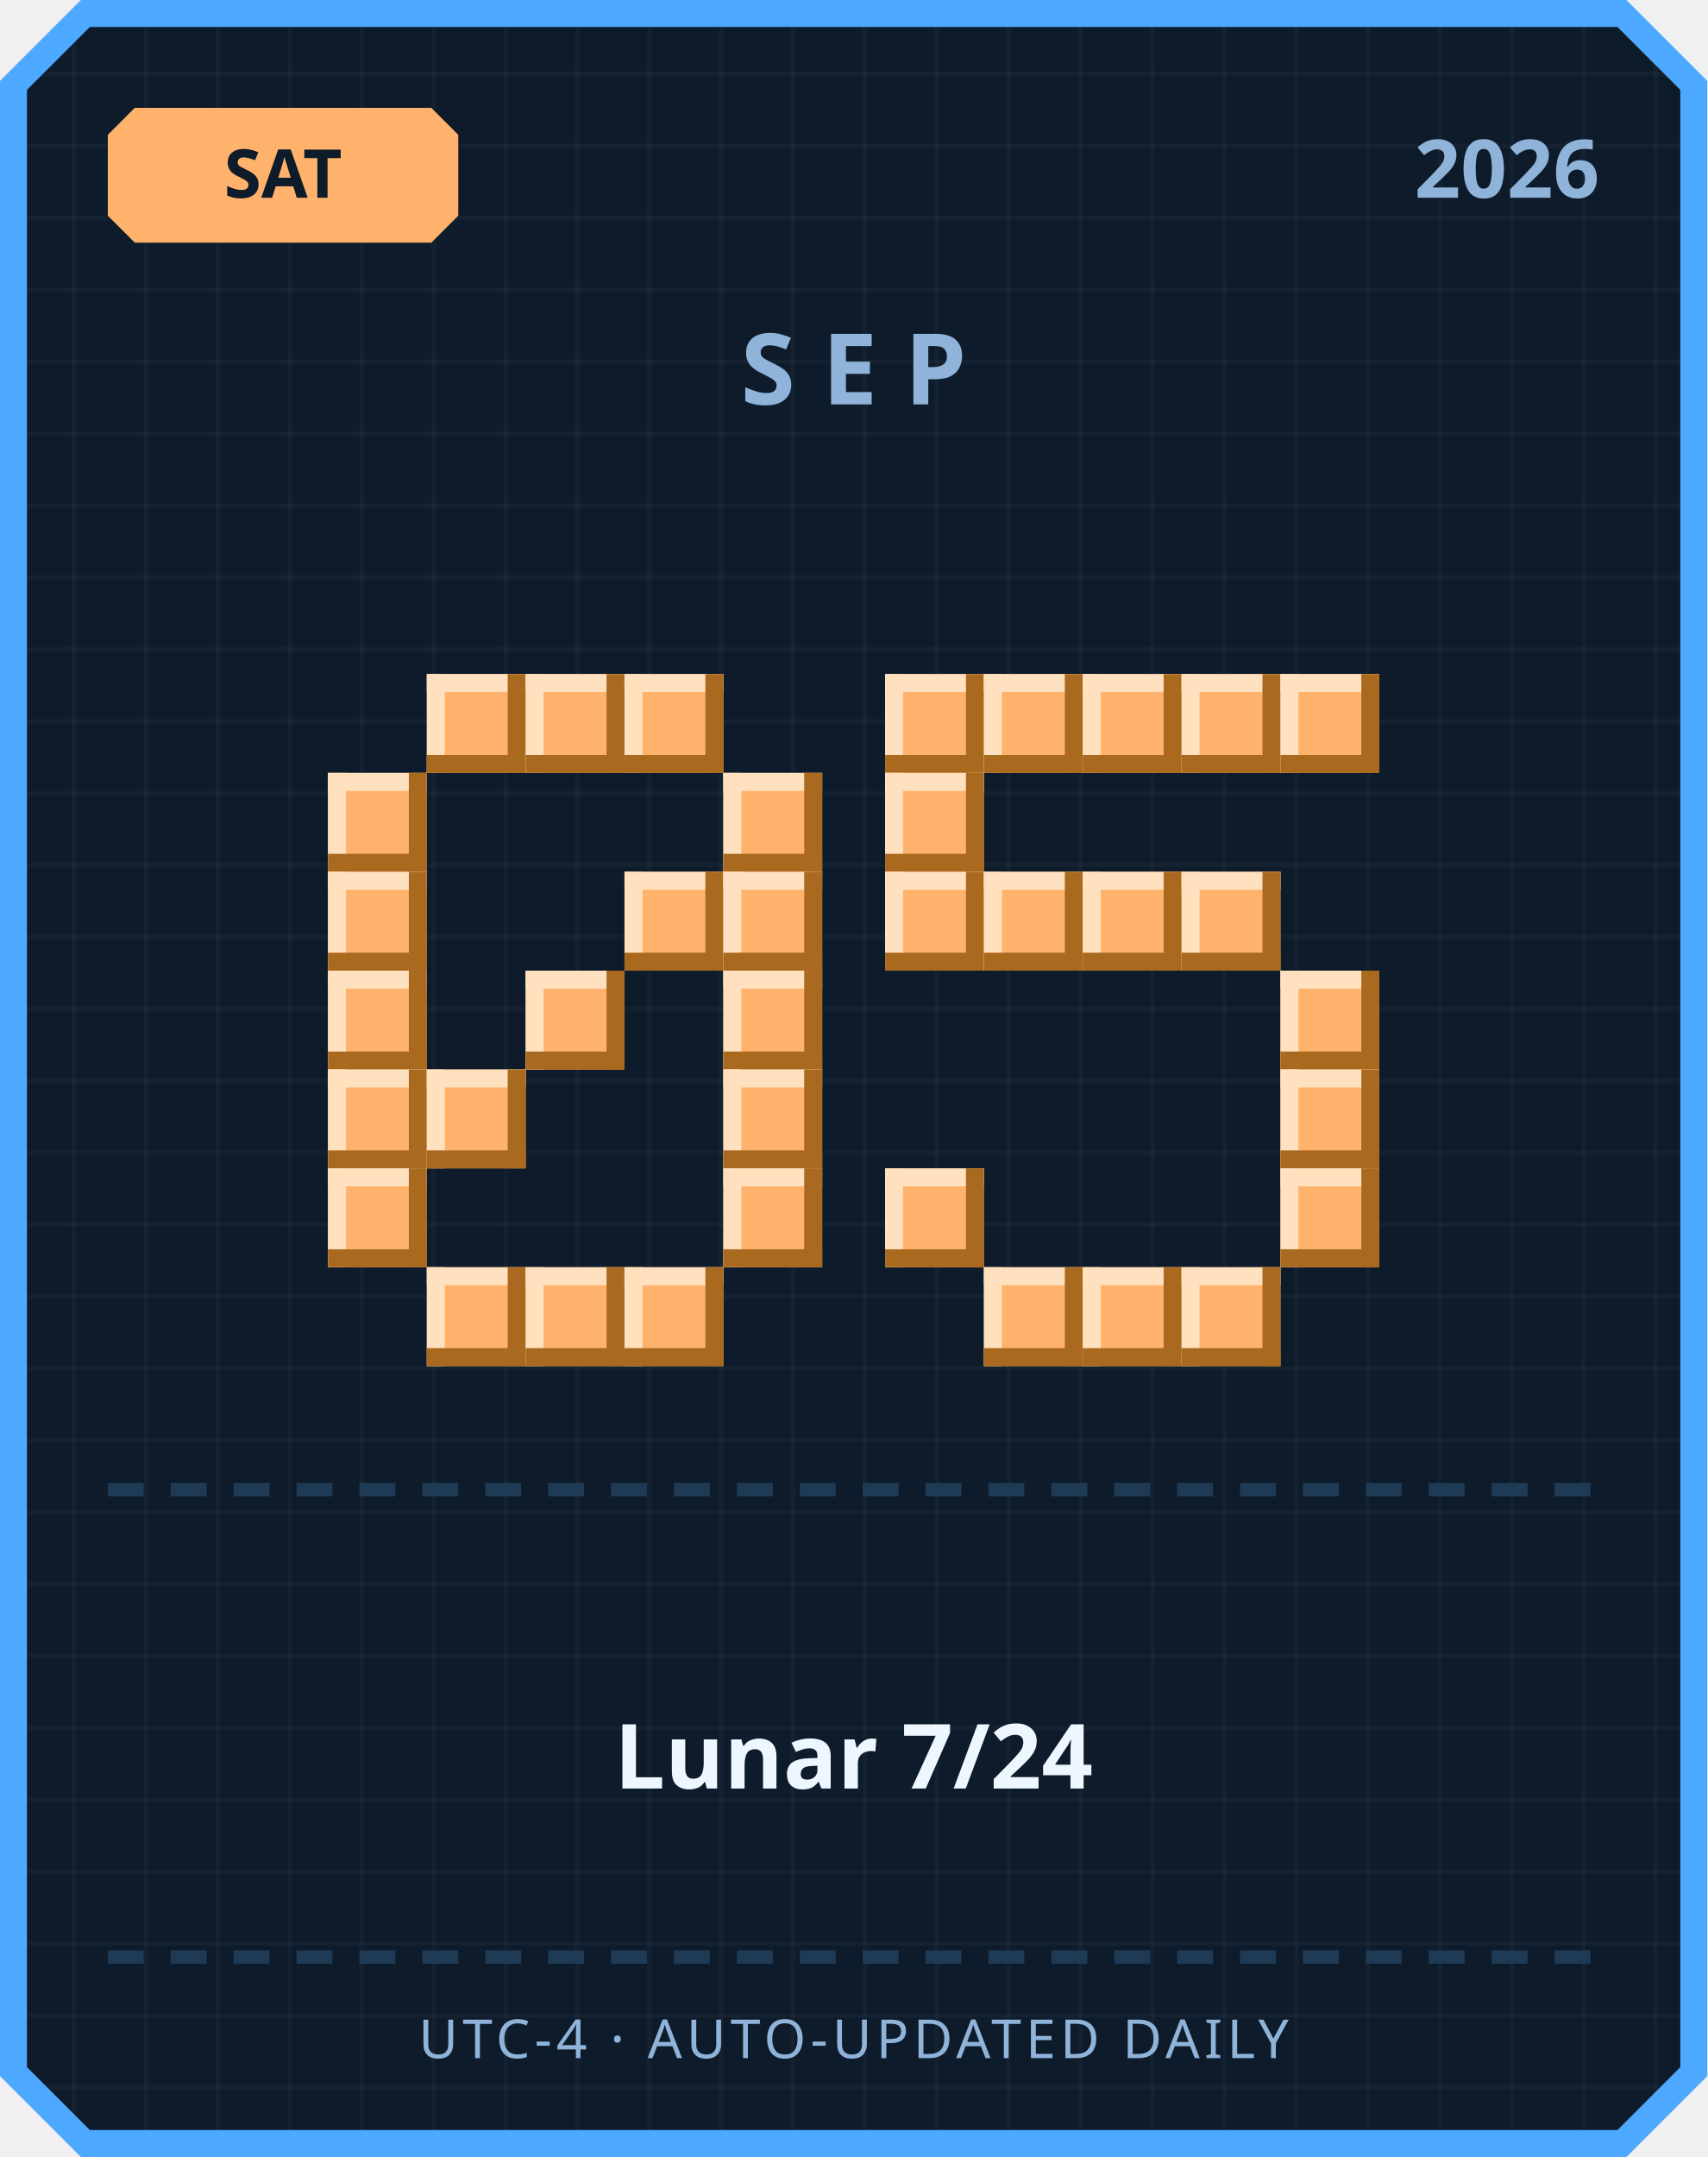
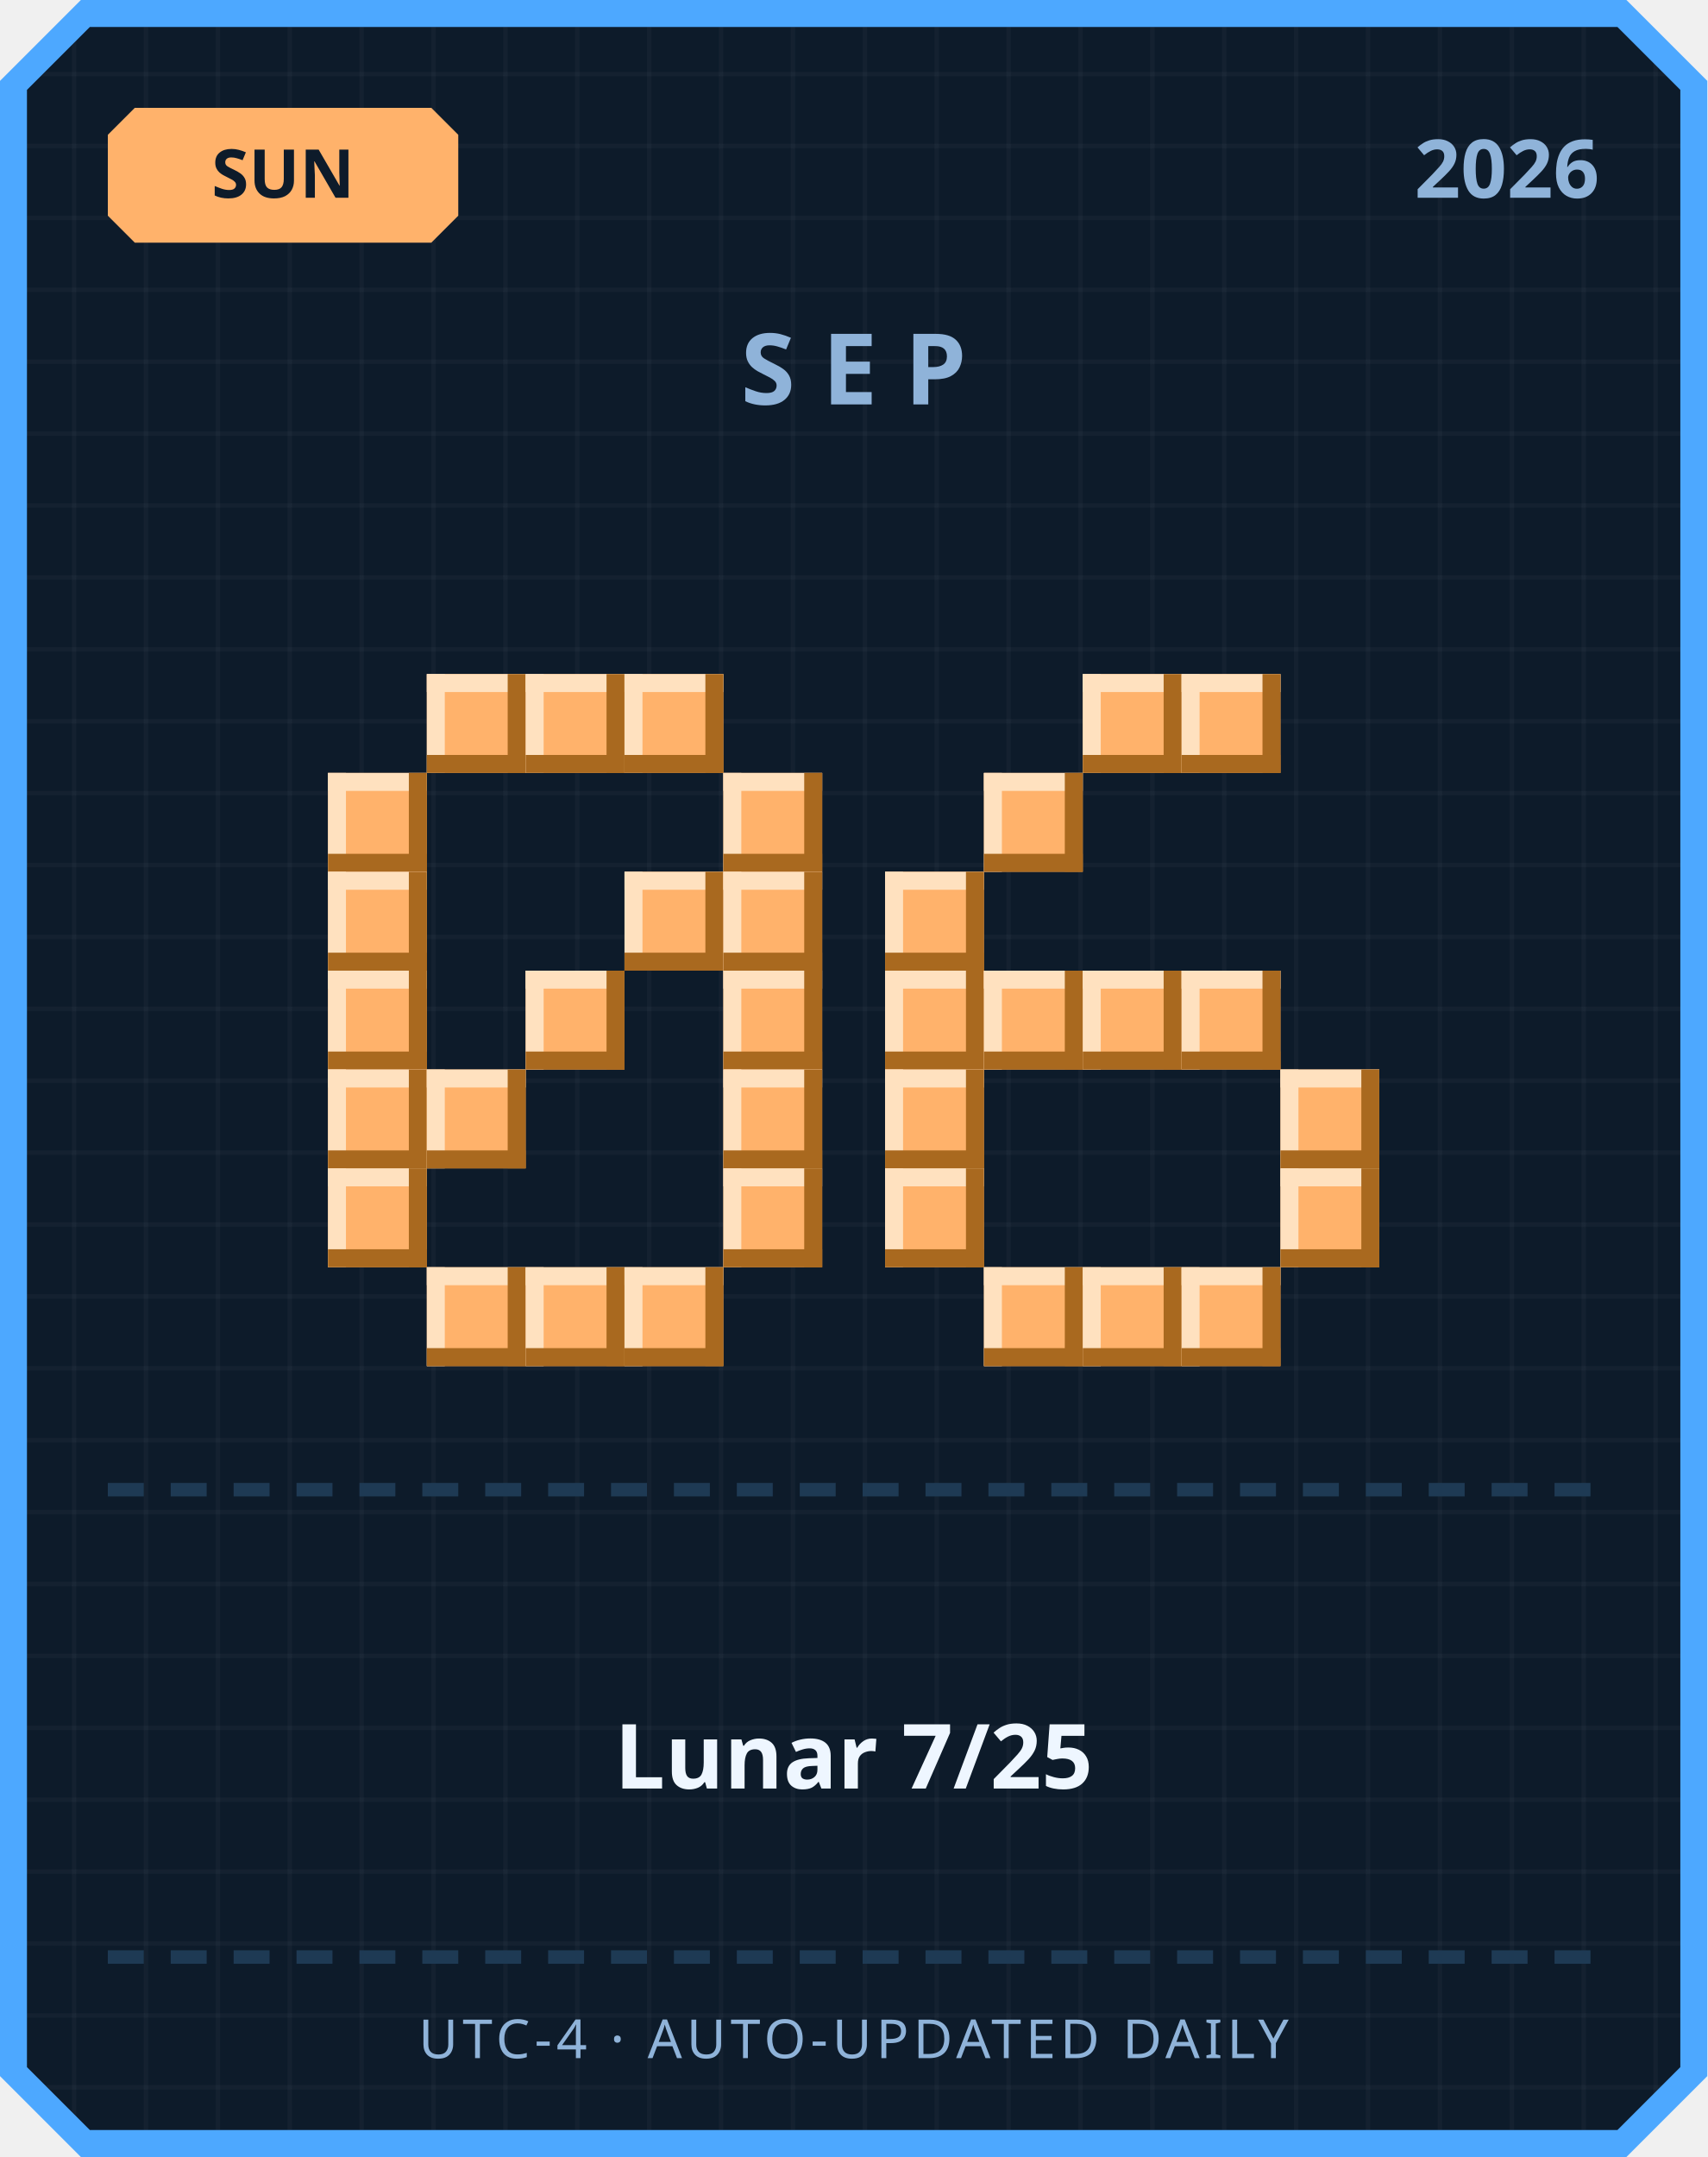
<svg xmlns="http://www.w3.org/2000/svg" width="380" height="480" viewBox="0 0 380 480">
  <defs>
    <pattern id="grid" width="16" height="16" patternUnits="userSpaceOnUse">
      <rect width="16" height="16" fill="#0d1b2a" />
      <rect width="1" height="16" fill="#ffffff" opacity="0.03" />
      <rect width="16" height="1" fill="#ffffff" opacity="0.03" />
    </pattern>
  </defs>
  <path d="M 18,0 L 362,0 L 380,18 L 380,462 L 362,480 L 18,480 L 0,462 L 0,18 Z" fill="#4da8ff" />
  <path d="M 20,6 L 360,6 L 374,20 L 374,460 L 360,474 L 20,474 L 6,460 L 6,20 Z" fill="url(#grid)" />
  <path d="M 30,24 L 96,24 L 102,30 L 102,48 L 96,54 L 30,54 L 24,48 L 24,30 Z" fill="#ffb26b" />
-   <text x="63" y="44" text-anchor="middle" font-family="'Segoe UI', sans-serif" font-size="15" font-weight="700" fill="#0d1b2a">SAT</text>
+   <text x="63" y="44" text-anchor="middle" font-family="'Segoe UI', sans-serif" font-size="15" font-weight="700" fill="#0d1b2a">SUN</text>
  <text x="356" y="44" text-anchor="end" font-family="'Segoe UI', sans-serif" font-size="18" font-weight="700" fill="#8fb3d9">2026</text>
  <text x="190" y="90" text-anchor="middle" font-family="'Segoe UI', sans-serif" font-size="22" font-weight="700" letter-spacing="6" fill="#8fb3d9">SEP</text>
  <rect x="95" y="150" width="22" height="22" fill="#ffb26b" />
  <rect x="95" y="150" width="22" height="4" fill="#ffe1bf" />
  <rect x="95" y="150" width="4" height="22" fill="#ffe1bf" />
  <rect x="95" y="168" width="22" height="4" fill="#a9691f" />
  <rect x="113" y="150" width="4" height="22" fill="#a9691f" />
  <rect x="117" y="150" width="22" height="22" fill="#ffb26b" />
  <rect x="117" y="150" width="22" height="4" fill="#ffe1bf" />
  <rect x="117" y="150" width="4" height="22" fill="#ffe1bf" />
  <rect x="117" y="168" width="22" height="4" fill="#a9691f" />
  <rect x="135" y="150" width="4" height="22" fill="#a9691f" />
  <rect x="139" y="150" width="22" height="22" fill="#ffb26b" />
  <rect x="139" y="150" width="22" height="4" fill="#ffe1bf" />
  <rect x="139" y="150" width="4" height="22" fill="#ffe1bf" />
  <rect x="139" y="168" width="22" height="4" fill="#a9691f" />
  <rect x="157" y="150" width="4" height="22" fill="#a9691f" />
  <rect x="73" y="172" width="22" height="22" fill="#ffb26b" />
  <rect x="73" y="172" width="22" height="4" fill="#ffe1bf" />
  <rect x="73" y="172" width="4" height="22" fill="#ffe1bf" />
  <rect x="73" y="190" width="22" height="4" fill="#a9691f" />
  <rect x="91" y="172" width="4" height="22" fill="#a9691f" />
  <rect x="161" y="172" width="22" height="22" fill="#ffb26b" />
  <rect x="161" y="172" width="22" height="4" fill="#ffe1bf" />
  <rect x="161" y="172" width="4" height="22" fill="#ffe1bf" />
  <rect x="161" y="190" width="22" height="4" fill="#a9691f" />
  <rect x="179" y="172" width="4" height="22" fill="#a9691f" />
  <rect x="73" y="194" width="22" height="22" fill="#ffb26b" />
  <rect x="73" y="194" width="22" height="4" fill="#ffe1bf" />
  <rect x="73" y="194" width="4" height="22" fill="#ffe1bf" />
  <rect x="73" y="212" width="22" height="4" fill="#a9691f" />
  <rect x="91" y="194" width="4" height="22" fill="#a9691f" />
  <rect x="139" y="194" width="22" height="22" fill="#ffb26b" />
  <rect x="139" y="194" width="22" height="4" fill="#ffe1bf" />
  <rect x="139" y="194" width="4" height="22" fill="#ffe1bf" />
  <rect x="139" y="212" width="22" height="4" fill="#a9691f" />
  <rect x="157" y="194" width="4" height="22" fill="#a9691f" />
  <rect x="161" y="194" width="22" height="22" fill="#ffb26b" />
  <rect x="161" y="194" width="22" height="4" fill="#ffe1bf" />
  <rect x="161" y="194" width="4" height="22" fill="#ffe1bf" />
  <rect x="161" y="212" width="22" height="4" fill="#a9691f" />
  <rect x="179" y="194" width="4" height="22" fill="#a9691f" />
  <rect x="73" y="216" width="22" height="22" fill="#ffb26b" />
  <rect x="73" y="216" width="22" height="4" fill="#ffe1bf" />
  <rect x="73" y="216" width="4" height="22" fill="#ffe1bf" />
  <rect x="73" y="234" width="22" height="4" fill="#a9691f" />
  <rect x="91" y="216" width="4" height="22" fill="#a9691f" />
  <rect x="117" y="216" width="22" height="22" fill="#ffb26b" />
  <rect x="117" y="216" width="22" height="4" fill="#ffe1bf" />
  <rect x="117" y="216" width="4" height="22" fill="#ffe1bf" />
  <rect x="117" y="234" width="22" height="4" fill="#a9691f" />
  <rect x="135" y="216" width="4" height="22" fill="#a9691f" />
  <rect x="161" y="216" width="22" height="22" fill="#ffb26b" />
  <rect x="161" y="216" width="22" height="4" fill="#ffe1bf" />
  <rect x="161" y="216" width="4" height="22" fill="#ffe1bf" />
  <rect x="161" y="234" width="22" height="4" fill="#a9691f" />
  <rect x="179" y="216" width="4" height="22" fill="#a9691f" />
  <rect x="73" y="238" width="22" height="22" fill="#ffb26b" />
  <rect x="73" y="238" width="22" height="4" fill="#ffe1bf" />
  <rect x="73" y="238" width="4" height="22" fill="#ffe1bf" />
  <rect x="73" y="256" width="22" height="4" fill="#a9691f" />
  <rect x="91" y="238" width="4" height="22" fill="#a9691f" />
  <rect x="95" y="238" width="22" height="22" fill="#ffb26b" />
  <rect x="95" y="238" width="22" height="4" fill="#ffe1bf" />
  <rect x="95" y="238" width="4" height="22" fill="#ffe1bf" />
  <rect x="95" y="256" width="22" height="4" fill="#a9691f" />
  <rect x="113" y="238" width="4" height="22" fill="#a9691f" />
  <rect x="161" y="238" width="22" height="22" fill="#ffb26b" />
  <rect x="161" y="238" width="22" height="4" fill="#ffe1bf" />
  <rect x="161" y="238" width="4" height="22" fill="#ffe1bf" />
  <rect x="161" y="256" width="22" height="4" fill="#a9691f" />
  <rect x="179" y="238" width="4" height="22" fill="#a9691f" />
  <rect x="73" y="260" width="22" height="22" fill="#ffb26b" />
  <rect x="73" y="260" width="22" height="4" fill="#ffe1bf" />
  <rect x="73" y="260" width="4" height="22" fill="#ffe1bf" />
  <rect x="73" y="278" width="22" height="4" fill="#a9691f" />
  <rect x="91" y="260" width="4" height="22" fill="#a9691f" />
  <rect x="161" y="260" width="22" height="22" fill="#ffb26b" />
  <rect x="161" y="260" width="22" height="4" fill="#ffe1bf" />
  <rect x="161" y="260" width="4" height="22" fill="#ffe1bf" />
  <rect x="161" y="278" width="22" height="4" fill="#a9691f" />
  <rect x="179" y="260" width="4" height="22" fill="#a9691f" />
  <rect x="95" y="282" width="22" height="22" fill="#ffb26b" />
  <rect x="95" y="282" width="22" height="4" fill="#ffe1bf" />
  <rect x="95" y="282" width="4" height="22" fill="#ffe1bf" />
  <rect x="95" y="300" width="22" height="4" fill="#a9691f" />
  <rect x="113" y="282" width="4" height="22" fill="#a9691f" />
  <rect x="117" y="282" width="22" height="22" fill="#ffb26b" />
  <rect x="117" y="282" width="22" height="4" fill="#ffe1bf" />
  <rect x="117" y="282" width="4" height="22" fill="#ffe1bf" />
  <rect x="117" y="300" width="22" height="4" fill="#a9691f" />
  <rect x="135" y="282" width="4" height="22" fill="#a9691f" />
  <rect x="139" y="282" width="22" height="22" fill="#ffb26b" />
  <rect x="139" y="282" width="22" height="4" fill="#ffe1bf" />
  <rect x="139" y="282" width="4" height="22" fill="#ffe1bf" />
  <rect x="139" y="300" width="22" height="4" fill="#a9691f" />
  <rect x="157" y="282" width="4" height="22" fill="#a9691f" />
-   <rect x="197" y="150" width="22" height="22" fill="#ffb26b" />
-   <rect x="197" y="150" width="22" height="4" fill="#ffe1bf" />
-   <rect x="197" y="150" width="4" height="22" fill="#ffe1bf" />
-   <rect x="197" y="168" width="22" height="4" fill="#a9691f" />
-   <rect x="215" y="150" width="4" height="22" fill="#a9691f" />
-   <rect x="219" y="150" width="22" height="22" fill="#ffb26b" />
-   <rect x="219" y="150" width="22" height="4" fill="#ffe1bf" />
-   <rect x="219" y="150" width="4" height="22" fill="#ffe1bf" />
-   <rect x="219" y="168" width="22" height="4" fill="#a9691f" />
-   <rect x="237" y="150" width="4" height="22" fill="#a9691f" />
  <rect x="241" y="150" width="22" height="22" fill="#ffb26b" />
  <rect x="241" y="150" width="22" height="4" fill="#ffe1bf" />
  <rect x="241" y="150" width="4" height="22" fill="#ffe1bf" />
  <rect x="241" y="168" width="22" height="4" fill="#a9691f" />
  <rect x="259" y="150" width="4" height="22" fill="#a9691f" />
  <rect x="263" y="150" width="22" height="22" fill="#ffb26b" />
  <rect x="263" y="150" width="22" height="4" fill="#ffe1bf" />
  <rect x="263" y="150" width="4" height="22" fill="#ffe1bf" />
  <rect x="263" y="168" width="22" height="4" fill="#a9691f" />
  <rect x="281" y="150" width="4" height="22" fill="#a9691f" />
-   <rect x="285" y="150" width="22" height="22" fill="#ffb26b" />
-   <rect x="285" y="150" width="22" height="4" fill="#ffe1bf" />
-   <rect x="285" y="150" width="4" height="22" fill="#ffe1bf" />
-   <rect x="285" y="168" width="22" height="4" fill="#a9691f" />
-   <rect x="303" y="150" width="4" height="22" fill="#a9691f" />
-   <rect x="197" y="172" width="22" height="22" fill="#ffb26b" />
-   <rect x="197" y="172" width="22" height="4" fill="#ffe1bf" />
-   <rect x="197" y="172" width="4" height="22" fill="#ffe1bf" />
-   <rect x="197" y="190" width="22" height="4" fill="#a9691f" />
-   <rect x="215" y="172" width="4" height="22" fill="#a9691f" />
+   <rect x="219" y="172" width="22" height="22" fill="#ffb26b" />
+   <rect x="219" y="172" width="22" height="4" fill="#ffe1bf" />
+   <rect x="219" y="172" width="4" height="22" fill="#ffe1bf" />
+   <rect x="219" y="190" width="22" height="4" fill="#a9691f" />
+   <rect x="237" y="172" width="4" height="22" fill="#a9691f" />
  <rect x="197" y="194" width="22" height="22" fill="#ffb26b" />
  <rect x="197" y="194" width="22" height="4" fill="#ffe1bf" />
  <rect x="197" y="194" width="4" height="22" fill="#ffe1bf" />
  <rect x="197" y="212" width="22" height="4" fill="#a9691f" />
  <rect x="215" y="194" width="4" height="22" fill="#a9691f" />
-   <rect x="219" y="194" width="22" height="22" fill="#ffb26b" />
-   <rect x="219" y="194" width="22" height="4" fill="#ffe1bf" />
-   <rect x="219" y="194" width="4" height="22" fill="#ffe1bf" />
-   <rect x="219" y="212" width="22" height="4" fill="#a9691f" />
-   <rect x="237" y="194" width="4" height="22" fill="#a9691f" />
-   <rect x="241" y="194" width="22" height="22" fill="#ffb26b" />
-   <rect x="241" y="194" width="22" height="4" fill="#ffe1bf" />
-   <rect x="241" y="194" width="4" height="22" fill="#ffe1bf" />
-   <rect x="241" y="212" width="22" height="4" fill="#a9691f" />
-   <rect x="259" y="194" width="4" height="22" fill="#a9691f" />
-   <rect x="263" y="194" width="22" height="22" fill="#ffb26b" />
-   <rect x="263" y="194" width="22" height="4" fill="#ffe1bf" />
-   <rect x="263" y="194" width="4" height="22" fill="#ffe1bf" />
-   <rect x="263" y="212" width="22" height="4" fill="#a9691f" />
-   <rect x="281" y="194" width="4" height="22" fill="#a9691f" />
-   <rect x="285" y="216" width="22" height="22" fill="#ffb26b" />
-   <rect x="285" y="216" width="22" height="4" fill="#ffe1bf" />
-   <rect x="285" y="216" width="4" height="22" fill="#ffe1bf" />
-   <rect x="285" y="234" width="22" height="4" fill="#a9691f" />
-   <rect x="303" y="216" width="4" height="22" fill="#a9691f" />
+   <rect x="197" y="216" width="22" height="22" fill="#ffb26b" />
+   <rect x="197" y="216" width="22" height="4" fill="#ffe1bf" />
+   <rect x="197" y="216" width="4" height="22" fill="#ffe1bf" />
+   <rect x="197" y="234" width="22" height="4" fill="#a9691f" />
+   <rect x="215" y="216" width="4" height="22" fill="#a9691f" />
+   <rect x="219" y="216" width="22" height="22" fill="#ffb26b" />
+   <rect x="219" y="216" width="22" height="4" fill="#ffe1bf" />
+   <rect x="219" y="216" width="4" height="22" fill="#ffe1bf" />
+   <rect x="219" y="234" width="22" height="4" fill="#a9691f" />
+   <rect x="237" y="216" width="4" height="22" fill="#a9691f" />
+   <rect x="241" y="216" width="22" height="22" fill="#ffb26b" />
+   <rect x="241" y="216" width="22" height="4" fill="#ffe1bf" />
+   <rect x="241" y="216" width="4" height="22" fill="#ffe1bf" />
+   <rect x="241" y="234" width="22" height="4" fill="#a9691f" />
+   <rect x="259" y="216" width="4" height="22" fill="#a9691f" />
+   <rect x="263" y="216" width="22" height="22" fill="#ffb26b" />
+   <rect x="263" y="216" width="22" height="4" fill="#ffe1bf" />
+   <rect x="263" y="216" width="4" height="22" fill="#ffe1bf" />
+   <rect x="263" y="234" width="22" height="4" fill="#a9691f" />
+   <rect x="281" y="216" width="4" height="22" fill="#a9691f" />
+   <rect x="197" y="238" width="22" height="22" fill="#ffb26b" />
+   <rect x="197" y="238" width="22" height="4" fill="#ffe1bf" />
+   <rect x="197" y="238" width="4" height="22" fill="#ffe1bf" />
+   <rect x="197" y="256" width="22" height="4" fill="#a9691f" />
+   <rect x="215" y="238" width="4" height="22" fill="#a9691f" />
  <rect x="285" y="238" width="22" height="22" fill="#ffb26b" />
  <rect x="285" y="238" width="22" height="4" fill="#ffe1bf" />
  <rect x="285" y="238" width="4" height="22" fill="#ffe1bf" />
  <rect x="285" y="256" width="22" height="4" fill="#a9691f" />
  <rect x="303" y="238" width="4" height="22" fill="#a9691f" />
  <rect x="197" y="260" width="22" height="22" fill="#ffb26b" />
  <rect x="197" y="260" width="22" height="4" fill="#ffe1bf" />
  <rect x="197" y="260" width="4" height="22" fill="#ffe1bf" />
  <rect x="197" y="278" width="22" height="4" fill="#a9691f" />
  <rect x="215" y="260" width="4" height="22" fill="#a9691f" />
  <rect x="285" y="260" width="22" height="22" fill="#ffb26b" />
  <rect x="285" y="260" width="22" height="4" fill="#ffe1bf" />
  <rect x="285" y="260" width="4" height="22" fill="#ffe1bf" />
  <rect x="285" y="278" width="22" height="4" fill="#a9691f" />
  <rect x="303" y="260" width="4" height="22" fill="#a9691f" />
  <rect x="219" y="282" width="22" height="22" fill="#ffb26b" />
  <rect x="219" y="282" width="22" height="4" fill="#ffe1bf" />
  <rect x="219" y="282" width="4" height="22" fill="#ffe1bf" />
  <rect x="219" y="300" width="22" height="4" fill="#a9691f" />
  <rect x="237" y="282" width="4" height="22" fill="#a9691f" />
  <rect x="241" y="282" width="22" height="22" fill="#ffb26b" />
  <rect x="241" y="282" width="22" height="4" fill="#ffe1bf" />
  <rect x="241" y="282" width="4" height="22" fill="#ffe1bf" />
  <rect x="241" y="300" width="22" height="4" fill="#a9691f" />
  <rect x="259" y="282" width="4" height="22" fill="#a9691f" />
  <rect x="263" y="282" width="22" height="22" fill="#ffb26b" />
  <rect x="263" y="282" width="22" height="4" fill="#ffe1bf" />
  <rect x="263" y="282" width="4" height="22" fill="#ffe1bf" />
  <rect x="263" y="300" width="22" height="4" fill="#a9691f" />
  <rect x="281" y="282" width="4" height="22" fill="#a9691f" />
  <rect x="24" y="330" width="8" height="3" fill="#1e3a54" />
  <rect x="38" y="330" width="8" height="3" fill="#1e3a54" />
  <rect x="52" y="330" width="8" height="3" fill="#1e3a54" />
  <rect x="66" y="330" width="8" height="3" fill="#1e3a54" />
  <rect x="80" y="330" width="8" height="3" fill="#1e3a54" />
  <rect x="94" y="330" width="8" height="3" fill="#1e3a54" />
  <rect x="108" y="330" width="8" height="3" fill="#1e3a54" />
  <rect x="122" y="330" width="8" height="3" fill="#1e3a54" />
  <rect x="136" y="330" width="8" height="3" fill="#1e3a54" />
  <rect x="150" y="330" width="8" height="3" fill="#1e3a54" />
  <rect x="164" y="330" width="8" height="3" fill="#1e3a54" />
  <rect x="178" y="330" width="8" height="3" fill="#1e3a54" />
  <rect x="192" y="330" width="8" height="3" fill="#1e3a54" />
  <rect x="206" y="330" width="8" height="3" fill="#1e3a54" />
  <rect x="220" y="330" width="8" height="3" fill="#1e3a54" />
  <rect x="234" y="330" width="8" height="3" fill="#1e3a54" />
  <rect x="248" y="330" width="8" height="3" fill="#1e3a54" />
  <rect x="262" y="330" width="8" height="3" fill="#1e3a54" />
  <rect x="276" y="330" width="8" height="3" fill="#1e3a54" />
  <rect x="290" y="330" width="8" height="3" fill="#1e3a54" />
  <rect x="304" y="330" width="8" height="3" fill="#1e3a54" />
  <rect x="318" y="330" width="8" height="3" fill="#1e3a54" />
  <rect x="332" y="330" width="8" height="3" fill="#1e3a54" />
  <rect x="346" y="330" width="8" height="3" fill="#1e3a54" />
-   <text x="190" y="398" text-anchor="middle" font-family="'Segoe UI', 'Microsoft JhengHei', sans-serif" font-size="20" font-weight="700" fill="#eef6ff">Lunar 7/24</text>
+   <text x="190" y="398" text-anchor="middle" font-family="'Segoe UI', 'Microsoft JhengHei', sans-serif" font-size="20" font-weight="700" fill="#eef6ff">Lunar 7/25</text>
  <rect x="24" y="434" width="8" height="3" fill="#1e3a54" />
  <rect x="38" y="434" width="8" height="3" fill="#1e3a54" />
  <rect x="52" y="434" width="8" height="3" fill="#1e3a54" />
  <rect x="66" y="434" width="8" height="3" fill="#1e3a54" />
  <rect x="80" y="434" width="8" height="3" fill="#1e3a54" />
  <rect x="94" y="434" width="8" height="3" fill="#1e3a54" />
  <rect x="108" y="434" width="8" height="3" fill="#1e3a54" />
  <rect x="122" y="434" width="8" height="3" fill="#1e3a54" />
  <rect x="136" y="434" width="8" height="3" fill="#1e3a54" />
  <rect x="150" y="434" width="8" height="3" fill="#1e3a54" />
  <rect x="164" y="434" width="8" height="3" fill="#1e3a54" />
  <rect x="178" y="434" width="8" height="3" fill="#1e3a54" />
  <rect x="192" y="434" width="8" height="3" fill="#1e3a54" />
  <rect x="206" y="434" width="8" height="3" fill="#1e3a54" />
  <rect x="220" y="434" width="8" height="3" fill="#1e3a54" />
  <rect x="234" y="434" width="8" height="3" fill="#1e3a54" />
  <rect x="248" y="434" width="8" height="3" fill="#1e3a54" />
  <rect x="262" y="434" width="8" height="3" fill="#1e3a54" />
  <rect x="276" y="434" width="8" height="3" fill="#1e3a54" />
  <rect x="290" y="434" width="8" height="3" fill="#1e3a54" />
  <rect x="304" y="434" width="8" height="3" fill="#1e3a54" />
  <rect x="318" y="434" width="8" height="3" fill="#1e3a54" />
  <rect x="332" y="434" width="8" height="3" fill="#1e3a54" />
  <rect x="346" y="434" width="8" height="3" fill="#1e3a54" />
  <text x="190" y="458" text-anchor="middle" font-family="'Segoe UI', sans-serif" font-size="12" letter-spacing="1" fill="#8fb3d9">UTC-4 · AUTO-UPDATED DAILY</text>
</svg>
